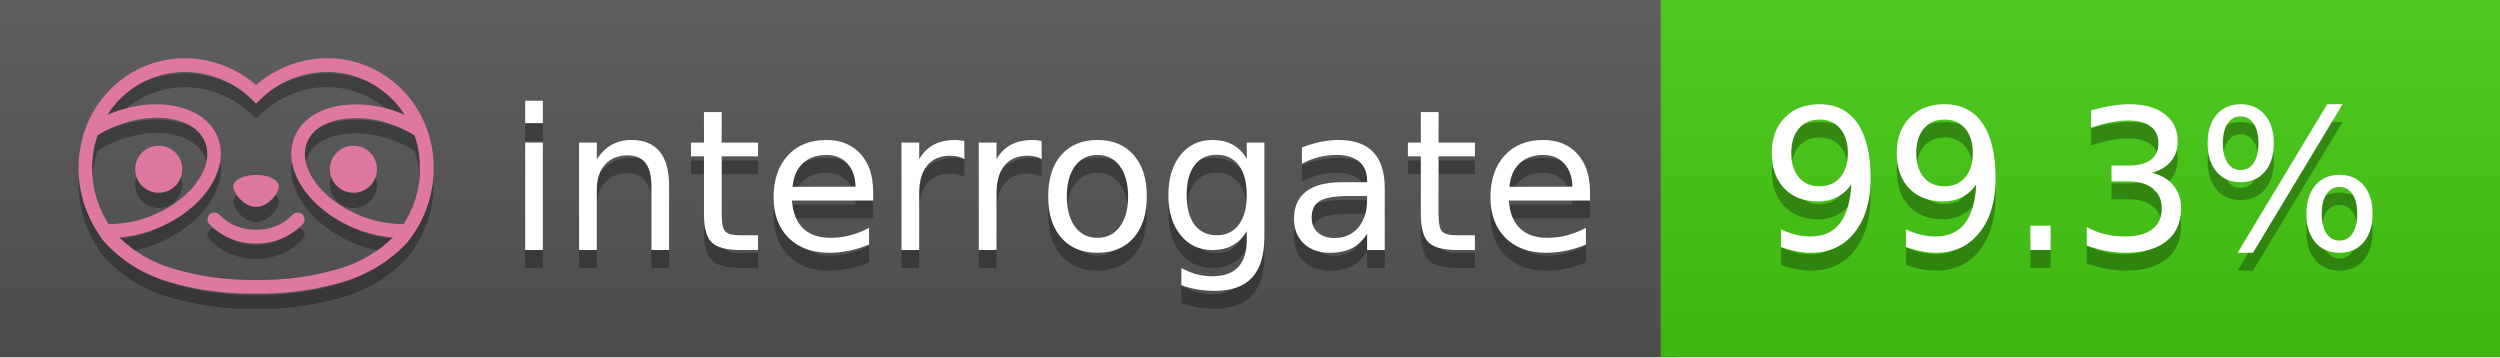
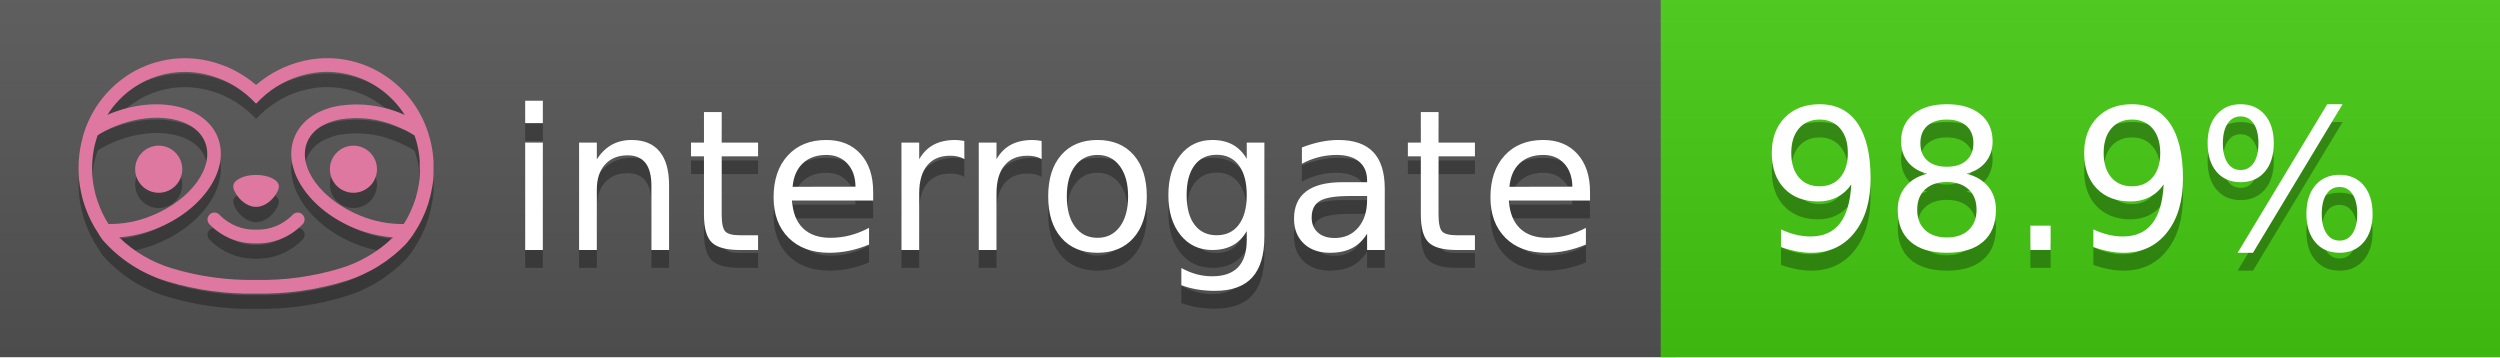
<svg xmlns="http://www.w3.org/2000/svg" width="140" height="20" viewBox="0 0 140 20" version="1.1" xml:space="preserve" style="fill-rule:evenodd;clip-rule:evenodd;stroke-linejoin:round;stroke-miterlimit:2;">
  <g transform="matrix(1,0,0,1,22,0)">
    <g id="backgrounds" transform="matrix(1.32789,0,0,1,-22.3892,0)">
      <rect x="0" y="0" width="71" height="20" style="fill:rgb(85,85,85);" />
    </g>
    <rect x="71" y="0" width="47" height="20" data-interrogate="color" style="fill:#4c1" />
    <g transform="matrix(1.19746,0,0,1,-22.3744,-4.85723e-16)">
      <rect x="0" y="0" width="118" height="20" style="fill:url(#_Linear1);" />
    </g>
  </g>
  <g fill="#fff" text-anchor="middle" font-family="DejaVu Sans,Verdana,Geneva,sans-serif" font-size="110">
    <text x="590" y="150" fill="#010101" fill-opacity=".3" transform="scale(.1)" textLength="610">interrogate</text>
    <text x="590" y="140" transform="scale(.1)" textLength="610">interrogate</text>
-     <text x="1160" y="150" fill="#010101" fill-opacity=".3" transform="scale(.1)" textLength="370" data-interrogate="result">99.3%</text>
-     <text x="1160" y="140" transform="scale(.1)" textLength="370" data-interrogate="result">99.3%</text>
+     <text x="1160" y="150" fill="#010101" fill-opacity=".3" transform="scale(.1)" textLength="370" data-interrogate="result">98.9%</text>
+     <text x="1160" y="140" transform="scale(.1)" textLength="370" data-interrogate="result">98.9%</text>
  </g>
  <g id="logo-shadow" transform="matrix(0.854876,0,0,0.854876,-6.73514,1.732)">
    <g transform="matrix(0.299012,0,0,0.299012,9.70229,-6.68582)">
      <path d="M50,64.25C52.76,64.25 55,61.13 55,59.75C55,58.37 52.76,57.25 50,57.25C47.24,57.25 45,58.37 45,59.75C45,61.13 47.24,64.25 50,64.25Z" style="fill:rgb(1,1,1);fill-opacity:0.3;fill-rule:nonzero;" />
    </g>
    <g transform="matrix(0.299012,0,0,0.299012,9.70229,-6.68582)">
      <path d="M88,49.05C86.506,43.475 83.018,38.638 78.2,35.46C72.969,32.002 66.539,30.844 60.43,32.26C56.576,33.145 52.995,34.958 50,37.54C46.998,34.958 43.411,33.149 39.55,32.27C33.441,30.853 27.011,32.011 21.78,35.47C16.97,38.652 13.489,43.489 12,49.06L12,49.13C11.82,49.79 11.66,50.46 11.53,51.13C11.146,53.207 11.021,55.323 11.16,57.43C11.16,58.03 11.26,58.63 11.34,59.23C11.34,59.51 11.43,59.79 11.48,60.07C11.53,60.35 11.58,60.68 11.64,60.98C11.7,61.28 11.8,61.69 11.89,62.05C11.98,62.41 11.99,62.47 12.05,62.68C12.16,63.07 12.28,63.46 12.41,63.84L12.58,64.34C12.72,64.74 12.88,65.14 13.04,65.53L13.23,65.98C13.403,66.373 13.583,66.767 13.77,67.16L13.99,67.59C14.19,67.97 14.39,68.35 14.61,68.73L14.87,69.15C15.1,69.52 15.33,69.89 15.58,70.26L15.58,70.32L15.99,70.93C16.14,71.14 16.29,71.36 16.45,71.57C20.206,75.83 25.086,78.95 30.53,80.57C36.839,82.48 43.41,83.385 50,83.25C56.599,83.374 63.177,82.456 69.49,80.53C74.644,78.978 79.303,76.102 83,72.19C83.34,71.78 83.65,71.35 84,70.92L84.18,70.66L84.33,70.44L84.41,70.32C84.55,70.12 84.67,69.9 84.81,69.7C85.07,69.3 85.32,68.89 85.55,68.48C85.78,68.07 86.02,67.65 86.23,67.22C86.31,67.05 86.39,66.88 86.47,66.7C86.67,66.28 86.85,65.87 87.03,65.44L87.23,64.92C87.397,64.487 87.55,64.05 87.69,63.61L87.85,63.09C87.98,62.64 88.1,62.19 88.21,61.74C88.21,61.57 88.3,61.39 88.33,61.22C88.43,60.75 88.52,60.22 88.6,59.79C88.6,59.64 88.66,59.49 88.68,59.33C88.77,58.71 88.84,58.08 88.88,57.45L88.88,54.17C88.817,53.164 88.693,52.162 88.51,51.17C88.38,50.5 88.23,49.84 88.05,49.17L88,49.05ZM85.89,56.44L85.89,57.23C85.89,57.78 85.79,58.32 85.72,58.86C85.72,59.01 85.72,59.15 85.65,59.3C85.59,59.7 85.51,60.11 85.43,60.51L85.32,60.99C85.23,61.38 85.12,61.77 85.01,62.16C85.01,62.31 84.93,62.46 84.88,62.6C84.74,63.04 84.59,63.47 84.42,63.9L84.27,64.28C84.1,64.71 83.91,65.14 83.71,65.56C83.51,65.98 83.43,66.12 83.28,66.4L83.01,66.91C82.83,67.223 82.643,67.537 82.45,67.85L82.35,68.01C79.121,68.047 75.918,67.434 72.93,66.21C64.27,62.74 59,55.52 61.18,50.11C62.18,47.6 64.7,45.82 68.26,45.11C72.489,44.395 76.835,44.908 80.78,46.59C82.141,47.144 83.453,47.813 84.7,48.59C84.76,48.76 84.82,48.93 84.88,49.1C84.94,49.27 85.05,49.63 85.12,49.9C85.28,50.5 85.44,51.1 85.55,51.73C85.691,52.507 85.792,53.292 85.85,54.08L85.85,55.89C85.85,56.12 85.91,56.25 85.91,56.45L85.89,56.44ZM17.66,68C16.668,66.435 15.869,64.756 15.28,63L15.17,62.68C15.06,62.35 14.96,62.01 14.87,61.68C14.823,61.493 14.777,61.31 14.73,61.13C14.66,60.84 14.59,60.55 14.53,60.27C14.47,59.99 14.43,59.72 14.38,59.44C14.33,59.16 14.3,59 14.27,58.78C14.2,58.27 14.15,57.78 14.11,57.23L14.11,57.03C14.008,55.236 14.122,53.437 14.45,51.67C14.56,51.06 14.71,50.46 14.88,49.87C14.96,49.59 15.04,49.32 15.13,49.05C15.22,48.78 15.24,48.72 15.3,48.55C16.548,47.774 17.859,47.105 19.22,46.55C27.86,43.09 36.65,44.67 38.82,50.08C40.99,55.49 35.73,62.74 27.09,66.2C24.101,67.431 20.893,68.043 17.66,68ZM68.57,77.68C62.554,79.508 56.287,80.376 50,80.25C43.737,80.37 37.495,79.506 31.5,77.69C27.185,76.38 23.243,74.062 20,70.93C22.815,70.706 25.58,70.055 28.2,69C38.37,64.92 44.39,56 41.6,49C38.81,42 28.27,39.72 18.1,43.8L17.43,44.09C18.973,41.648 21.019,39.561 23.43,37.97C26.671,35.824 30.473,34.68 34.36,34.68C35.884,34.681 37.404,34.852 38.89,35.19C42.694,36.049 46.191,37.935 49,40.64L50,41.64L51,40.64C53.797,37.937 57.279,36.049 61.07,35.18C66.402,33.947 72.014,34.968 76.57,38C78.98,39.588 81.026,41.671 82.57,44.11L81.9,43.82C77.409,41.921 72.464,41.355 67.66,42.19C63.08,43.12 59.79,45.54 58.39,49.02C55.6,55.97 61.62,64.94 71.79,69.02C74.414,70.07 77.182,70.714 80,70.93C76.776,74.05 72.859,76.363 68.57,77.68Z" style="fill:rgb(1,1,1);fill-opacity:0.3;fill-rule:nonzero;" />
    </g>
    <g transform="matrix(0.299012,0,0,0.299012,9.70229,-6.68582)">
      <circle cx="71.33" cy="56" r="5.16" style="fill:rgb(1,1,1);fill-opacity:0.3;" />
    </g>
    <g transform="matrix(0.299012,0,0,0.299012,9.70229,-6.68582)">
      <circle cx="28.67" cy="56" r="5.16" style="fill:rgb(1,1,1);fill-opacity:0.3;" />
    </g>
    <g transform="matrix(0.299012,0,0,0.299012,9.70229,-6.68582)">
      <path d="M58,66C55.912,68.161 53.003,69.339 50,69.24C46.997,69.339 44.088,68.161 42,66C41.714,65.677 41.302,65.491 40.87,65.491C40.042,65.491 39.361,66.172 39.361,67C39.361,67.368 39.496,67.724 39.74,68C42.403,70.804 46.134,72.35 50,72.25C53.862,72.347 57.59,70.802 60.25,68C60.495,67.725 60.63,67.369 60.63,67C60.63,66.174 59.951,65.495 59.125,65.495C58.695,65.495 58.285,65.679 58,66Z" style="fill:rgb(1,1,1);fill-opacity:0.3;fill-rule:nonzero;" />
    </g>
  </g>
  <g id="logo-pink" transform="matrix(0.854876,0,0,0.854876,-6.73514,0.877124)">
    <g transform="matrix(0.299012,0,0,0.299012,9.70229,-6.68582)">
      <path d="M50,64.25C52.76,64.25 55,61.13 55,59.75C55,58.37 52.76,57.25 50,57.25C47.24,57.25 45,58.37 45,59.75C45,61.13 47.24,64.25 50,64.25Z" style="fill:rgb(222,120,160);fill-rule:nonzero;" />
    </g>
    <g transform="matrix(0.299012,0,0,0.299012,9.70229,-6.68582)">
      <path d="M88,49.05C86.506,43.475 83.018,38.638 78.2,35.46C72.969,32.002 66.539,30.844 60.43,32.26C56.576,33.145 52.995,34.958 50,37.54C46.998,34.958 43.411,33.149 39.55,32.27C33.441,30.853 27.011,32.011 21.78,35.47C16.97,38.652 13.489,43.489 12,49.06L12,49.13C11.82,49.79 11.66,50.46 11.53,51.13C11.146,53.207 11.021,55.323 11.16,57.43C11.16,58.03 11.26,58.63 11.34,59.23C11.34,59.51 11.43,59.79 11.48,60.07C11.53,60.35 11.58,60.68 11.64,60.98C11.7,61.28 11.8,61.69 11.89,62.05C11.98,62.41 11.99,62.47 12.05,62.68C12.16,63.07 12.28,63.46 12.41,63.84L12.58,64.34C12.72,64.74 12.88,65.14 13.04,65.53L13.23,65.98C13.403,66.373 13.583,66.767 13.77,67.16L13.99,67.59C14.19,67.97 14.39,68.35 14.61,68.73L14.87,69.15C15.1,69.52 15.33,69.89 15.58,70.26L15.58,70.32L15.99,70.93C16.14,71.14 16.29,71.36 16.45,71.57C20.206,75.83 25.086,78.95 30.53,80.57C36.839,82.48 43.41,83.385 50,83.25C56.599,83.374 63.177,82.456 69.49,80.53C74.644,78.978 79.303,76.102 83,72.19C83.34,71.78 83.65,71.35 84,70.92L84.18,70.66L84.33,70.44L84.41,70.32C84.55,70.12 84.67,69.9 84.81,69.7C85.07,69.3 85.32,68.89 85.55,68.48C85.78,68.07 86.02,67.65 86.23,67.22C86.31,67.05 86.39,66.88 86.47,66.7C86.67,66.28 86.85,65.87 87.03,65.44L87.23,64.92C87.397,64.487 87.55,64.05 87.69,63.61L87.85,63.09C87.98,62.64 88.1,62.19 88.21,61.74C88.21,61.57 88.3,61.39 88.33,61.22C88.43,60.75 88.52,60.22 88.6,59.79C88.6,59.64 88.66,59.49 88.68,59.33C88.77,58.71 88.84,58.08 88.88,57.45L88.88,54.17C88.817,53.164 88.693,52.162 88.51,51.17C88.38,50.5 88.23,49.84 88.05,49.17L88,49.05ZM85.89,56.44L85.89,57.23C85.89,57.78 85.79,58.32 85.72,58.86C85.72,59.01 85.72,59.15 85.65,59.3C85.59,59.7 85.51,60.11 85.43,60.51L85.32,60.99C85.23,61.38 85.12,61.77 85.01,62.16C85.01,62.31 84.93,62.46 84.88,62.6C84.74,63.04 84.59,63.47 84.42,63.9L84.27,64.28C84.1,64.71 83.91,65.14 83.71,65.56C83.51,65.98 83.43,66.12 83.28,66.4L83.01,66.91C82.83,67.223 82.643,67.537 82.45,67.85L82.35,68.01C79.121,68.047 75.918,67.434 72.93,66.21C64.27,62.74 59,55.52 61.18,50.11C62.18,47.6 64.7,45.82 68.26,45.11C72.489,44.395 76.835,44.908 80.78,46.59C82.141,47.144 83.453,47.813 84.7,48.59C84.76,48.76 84.82,48.93 84.88,49.1C84.94,49.27 85.05,49.63 85.12,49.9C85.28,50.5 85.44,51.1 85.55,51.73C85.691,52.507 85.792,53.292 85.85,54.08L85.85,55.89C85.85,56.12 85.91,56.25 85.91,56.45L85.89,56.44ZM17.66,68C16.668,66.435 15.869,64.756 15.28,63L15.17,62.68C15.06,62.35 14.96,62.01 14.87,61.68C14.823,61.493 14.777,61.31 14.73,61.13C14.66,60.84 14.59,60.55 14.53,60.27C14.47,59.99 14.43,59.72 14.38,59.44C14.33,59.16 14.3,59 14.27,58.78C14.2,58.27 14.15,57.78 14.11,57.23L14.11,57.03C14.008,55.236 14.122,53.437 14.45,51.67C14.56,51.06 14.71,50.46 14.88,49.87C14.96,49.59 15.04,49.32 15.13,49.05C15.22,48.78 15.24,48.72 15.3,48.55C16.548,47.774 17.859,47.105 19.22,46.55C27.86,43.09 36.65,44.67 38.82,50.08C40.99,55.49 35.73,62.74 27.09,66.2C24.101,67.431 20.893,68.043 17.66,68ZM68.57,77.68C62.554,79.508 56.287,80.376 50,80.25C43.737,80.37 37.495,79.506 31.5,77.69C27.185,76.38 23.243,74.062 20,70.93C22.815,70.706 25.58,70.055 28.2,69C38.37,64.92 44.39,56 41.6,49C38.81,42 28.27,39.72 18.1,43.8L17.43,44.09C18.973,41.648 21.019,39.561 23.43,37.97C26.671,35.824 30.473,34.68 34.36,34.68C35.884,34.681 37.404,34.852 38.89,35.19C42.694,36.049 46.191,37.935 49,40.64L50,41.64L51,40.64C53.797,37.937 57.279,36.049 61.07,35.18C66.402,33.947 72.014,34.968 76.57,38C78.98,39.588 81.026,41.671 82.57,44.11L81.9,43.82C77.409,41.921 72.464,41.355 67.66,42.19C63.08,43.12 59.79,45.54 58.39,49.02C55.6,55.97 61.62,64.94 71.79,69.02C74.414,70.07 77.182,70.714 80,70.93C76.776,74.05 72.859,76.363 68.57,77.68Z" style="fill:rgb(222,120,160);fill-rule:nonzero;" />
    </g>
    <g transform="matrix(0.299012,0,0,0.299012,9.70229,-6.68582)">
      <circle cx="71.33" cy="56" r="5.16" style="fill:rgb(222,120,160);" />
    </g>
    <g transform="matrix(0.299012,0,0,0.299012,9.70229,-6.68582)">
      <circle cx="28.67" cy="56" r="5.16" style="fill:rgb(222,120,160);" />
    </g>
    <g transform="matrix(0.299012,0,0,0.299012,9.70229,-6.68582)">
      <path d="M58,66C55.912,68.161 53.003,69.339 50,69.24C46.997,69.339 44.088,68.161 42,66C41.714,65.677 41.302,65.491 40.87,65.491C40.042,65.491 39.361,66.172 39.361,67C39.361,67.368 39.496,67.724 39.74,68C42.403,70.804 46.134,72.35 50,72.25C53.862,72.347 57.59,70.802 60.25,68C60.495,67.725 60.63,67.369 60.63,67C60.63,66.174 59.951,65.495 59.125,65.495C58.695,65.495 58.285,65.679 58,66Z" style="fill:rgb(222,120,160);fill-rule:nonzero;" />
    </g>
  </g>
  <defs>
    <linearGradient id="_Linear1" x1="0" y1="0" x2="1" y2="0" gradientUnits="userSpaceOnUse" gradientTransform="matrix(1.22465e-15,20,-20,1.22465e-15,0,0)">
      <stop offset="0" style="stop-color:rgb(187,187,187);stop-opacity:0.1" />
      <stop offset="1" style="stop-color:black;stop-opacity:0.1" />
    </linearGradient>
  </defs>
</svg>
